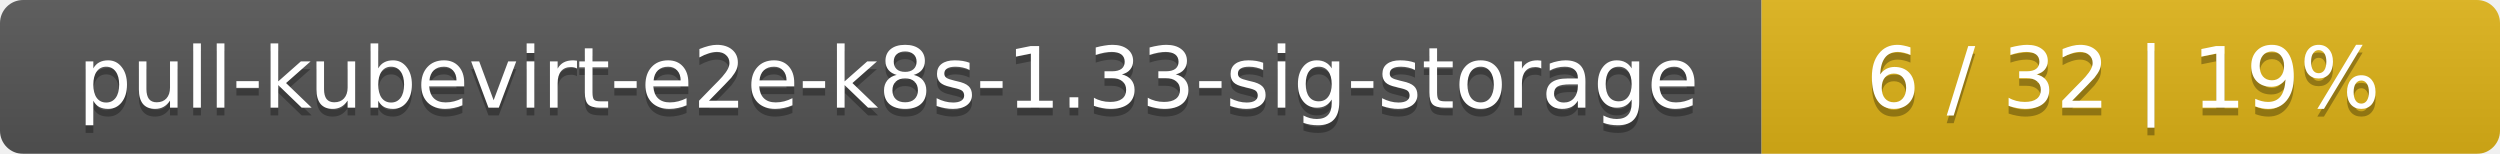
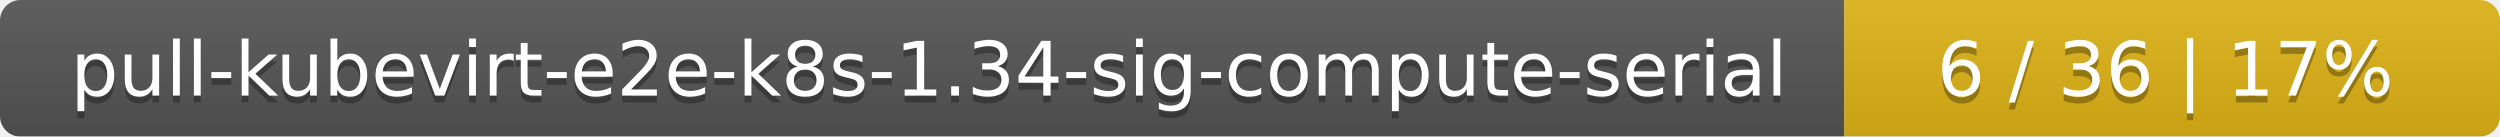
- <svg xmlns="http://www.w3.org/2000/svg" width="325" height="20">
+ <svg xmlns="http://www.w3.org/2000/svg" width="366" height="20">
  <linearGradient id="smooth" x2="0" y2="100%">
    <stop offset="0" stop-color="#bbb" stop-opacity=".1" />
    <stop offset="1" stop-opacity=".1" />
  </linearGradient>
  <mask id="round">
-     <rect width="325" height="20" rx="3" fill="#fff" />
+     <rect width="366" height="20" rx="3" fill="#fff" />
  </mask>
  <g mask="url(#round)">
-     <rect width="229" height="20" fill="#555" />
-     <rect x="229" width="96" height="20" fill="#dfb317" />
-     <rect width="325" height="20" fill="url(#smooth)" />
+     <rect width="270" height="20" fill="#555" />
+     <rect x="270" width="96" height="20" fill="#dfb317" />
+     <rect width="366" height="20" fill="url(#smooth)" />
  </g>
  <g fill="#fff" text-anchor="middle" font-family="DejaVu Sans,Verdana,Geneva,sans-serif" font-size="11">
-     <text x="115.5" y="15" fill="#010101" fill-opacity=".3">pull-kubevirt-e2e-k8s-1.33-sig-storage</text>
-     <text x="115.5" y="14">pull-kubevirt-e2e-k8s-1.33-sig-storage</text>
-     <text x="276" y="15" fill="#010101" fill-opacity=".3">6 / 32    |    19%</text>
-     <text x="276" y="14">6 / 32    |    19%</text>
+     <text x="136" y="15" fill="#010101" fill-opacity=".3">pull-kubevirt-e2e-k8s-1.34-sig-compute-serial</text>
+     <text x="136" y="14">pull-kubevirt-e2e-k8s-1.34-sig-compute-serial</text>
+     <text x="317" y="15" fill="#010101" fill-opacity=".3">6 / 36    |    17%</text>
+     <text x="317" y="14">6 / 36    |    17%</text>
  </g>
</svg>
